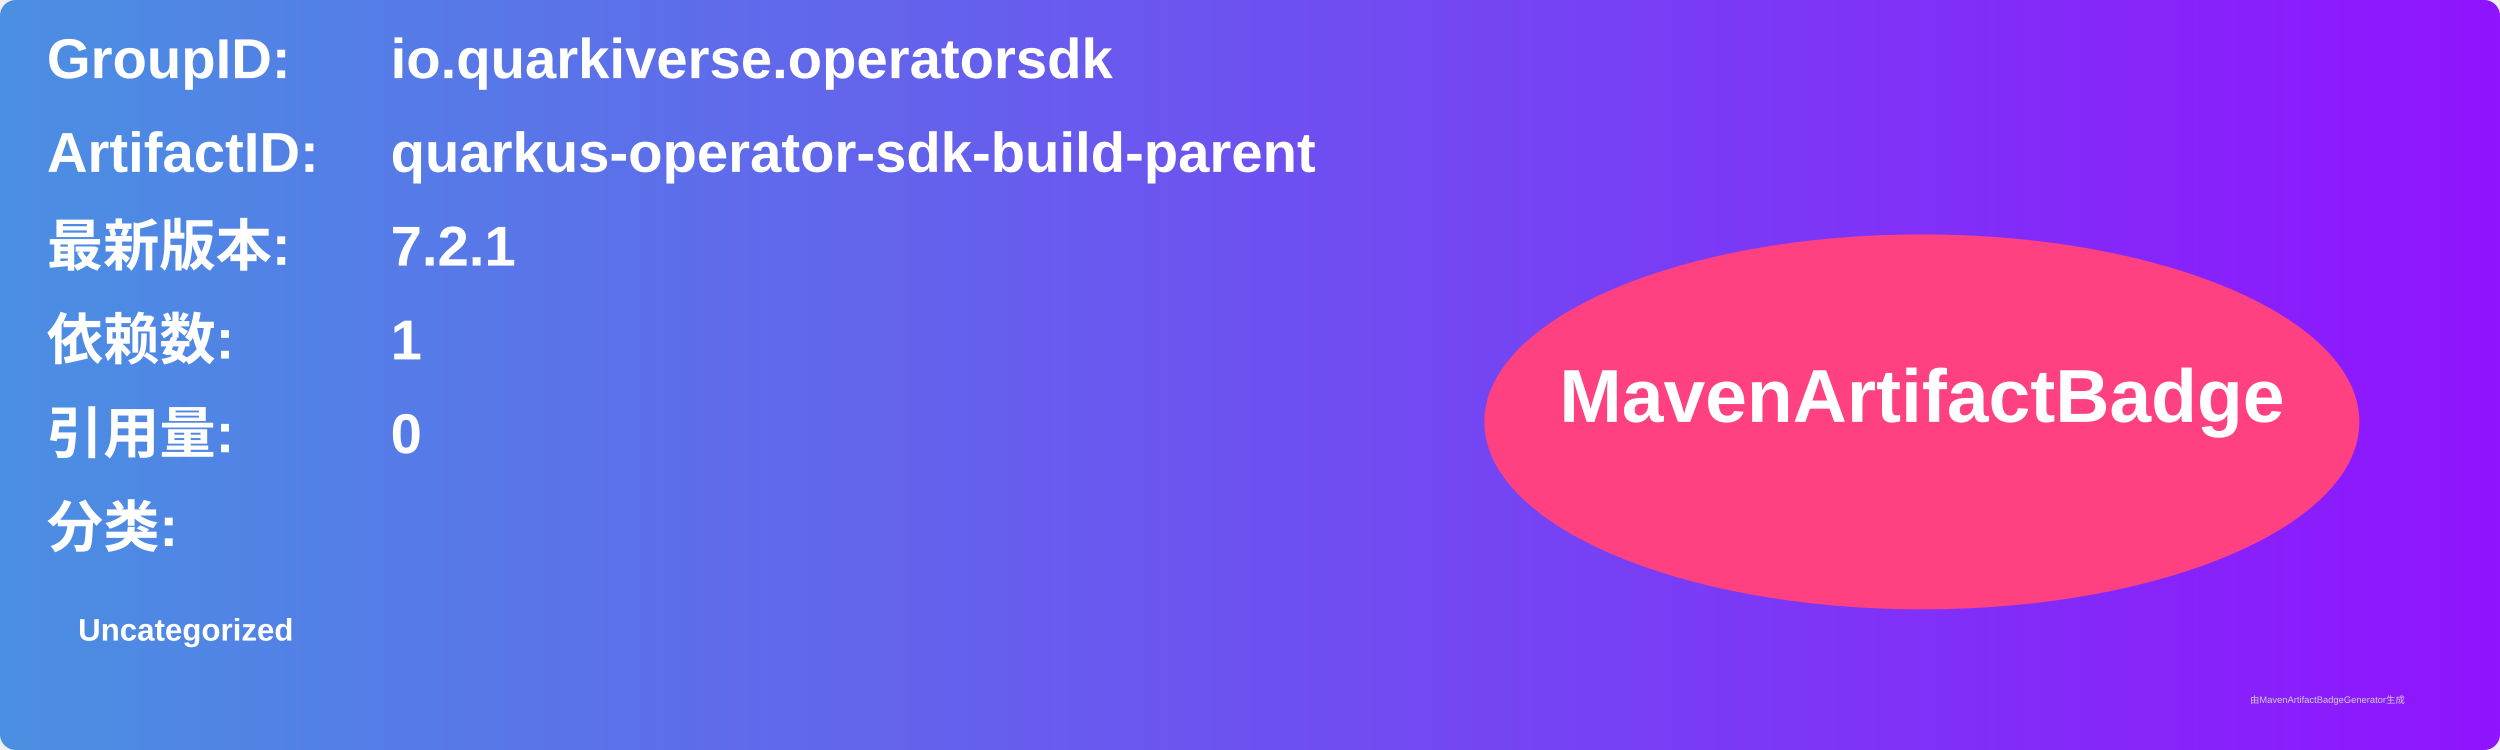
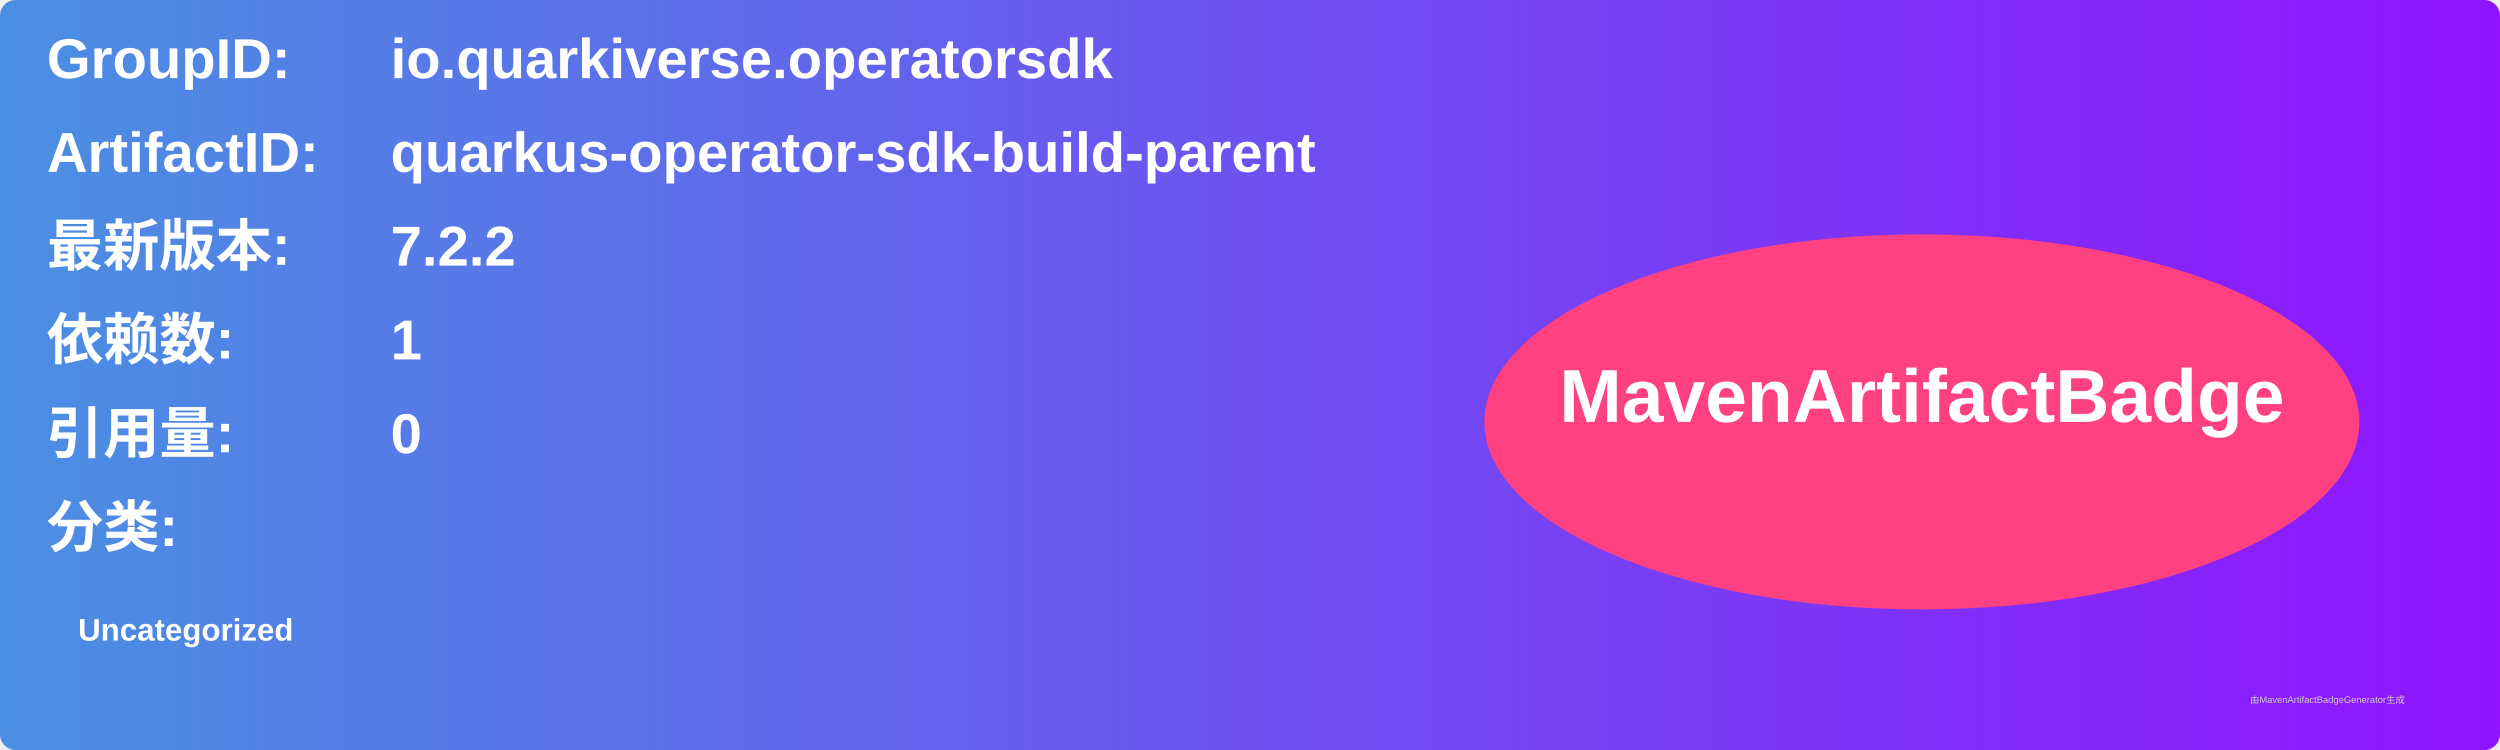
<svg xmlns="http://www.w3.org/2000/svg" width="800" height="240" viewBox="0 0 800 240">
  <linearGradient id="grad" x1="0%" y1="0%" x2="100%" y2="0%">
    <stop offset="0%" stop-color="#4a90e2" />
    <stop offset="100%" stop-color="#9013fe" />
  </linearGradient>
  <rect width="100%" height="100%" rx="5" ry="5" fill="url(#grad)" />
  <g transform="translate(15, 15)">
    <text x="0" y="10" font-family="Arial" font-size="18" fill="white" font-weight="bold" width="260">GroupID:</text>
    <text x="110" y="10" font-family="Arial" font-size="18" fill="white" font-weight="bold" width="460">io.quarkiverse.operatorsdk</text>
    <text x="0" y="40" font-family="Arial" font-size="18" fill="white" font-weight="bold" width="260">ArtifactID:</text>
    <text x="110" y="40" font-family="Arial" font-size="18" fill="white" font-weight="bold" width="460">quarkus-operator-sdk-build-parent</text>
    <text x="0" y="70" font-family="Arial" font-size="18" fill="white" font-weight="bold">最新版本:</text>
    <text x="110" y="70" font-family="Arial" font-size="18" fill="white" font-weight="bold">
-       <tspan font-weight="bold">7.2.1</tspan>
+       <tspan font-weight="bold">7.2.2</tspan>
    </text>
    <text x="0" y="100" font-family="Arial" font-size="18" fill="white" font-weight="bold">依赖数: </text>
    <text x="110" y="100" font-family="Arial" font-size="18" fill="white">
      <tspan font-weight="bold">1</tspan>
    </text>
    <text x="0" y="130" font-family="Arial" font-size="18" fill="white" font-weight="bold">引用量: </text>
    <text x="110" y="130" font-family="Arial" font-size="18" fill="white">
      <tspan font-weight="bold">0</tspan>
    </text>
    <text x="0" y="160" font-family="Arial" font-size="18" fill="white" font-weight="bold">分类:</text>
    <text x="10" y="190" font-family="Arial" font-size="10" fill="white">
      <tspan font-weight="bold">Uncategorized</tspan>
    </text>
    <ellipse cx="600" cy="120" rx="140" ry="60" fill="#ff4081" />
    <text x="600" y="120" text-anchor="middle" font-family="Arial" font-size="24" fill="white" font-weight="bold">MavenArtifactBadge</text>
  </g>
  <text x="720" y="225" font-family="Arial" font-size="3" fill="#d0d0d0">由MavenArtifactBadgeGenerator生成</text>
</svg>
